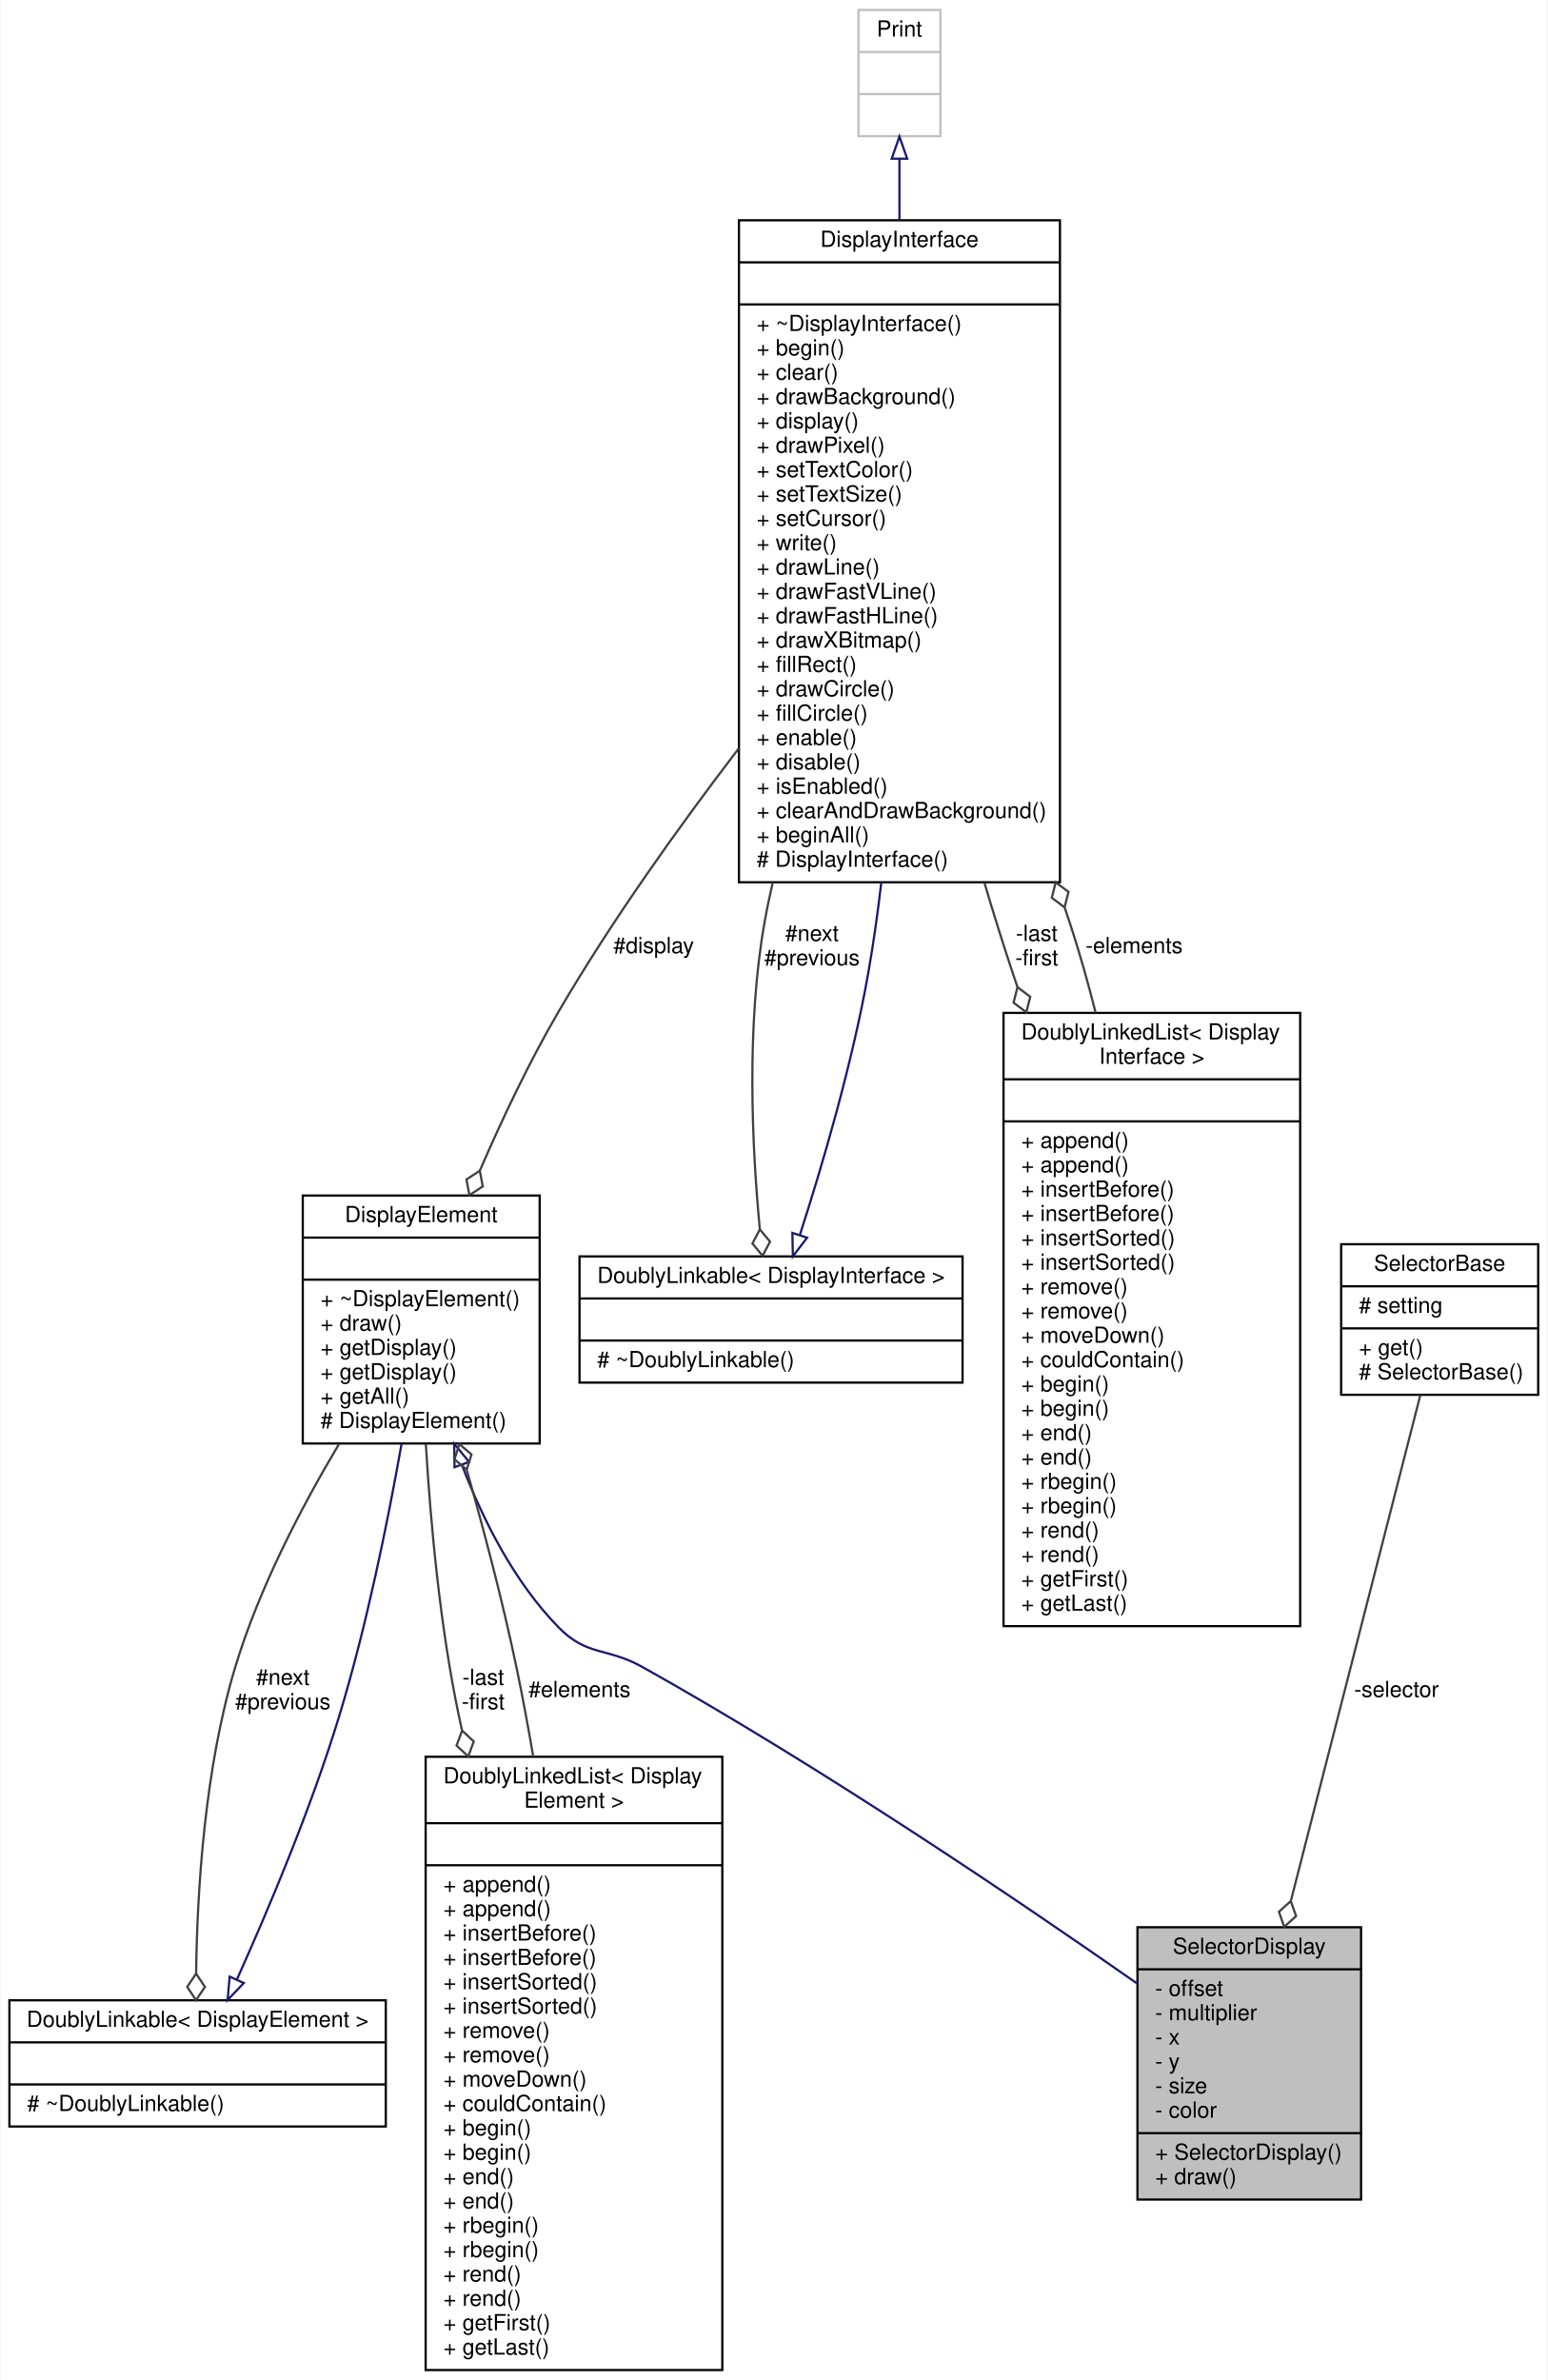
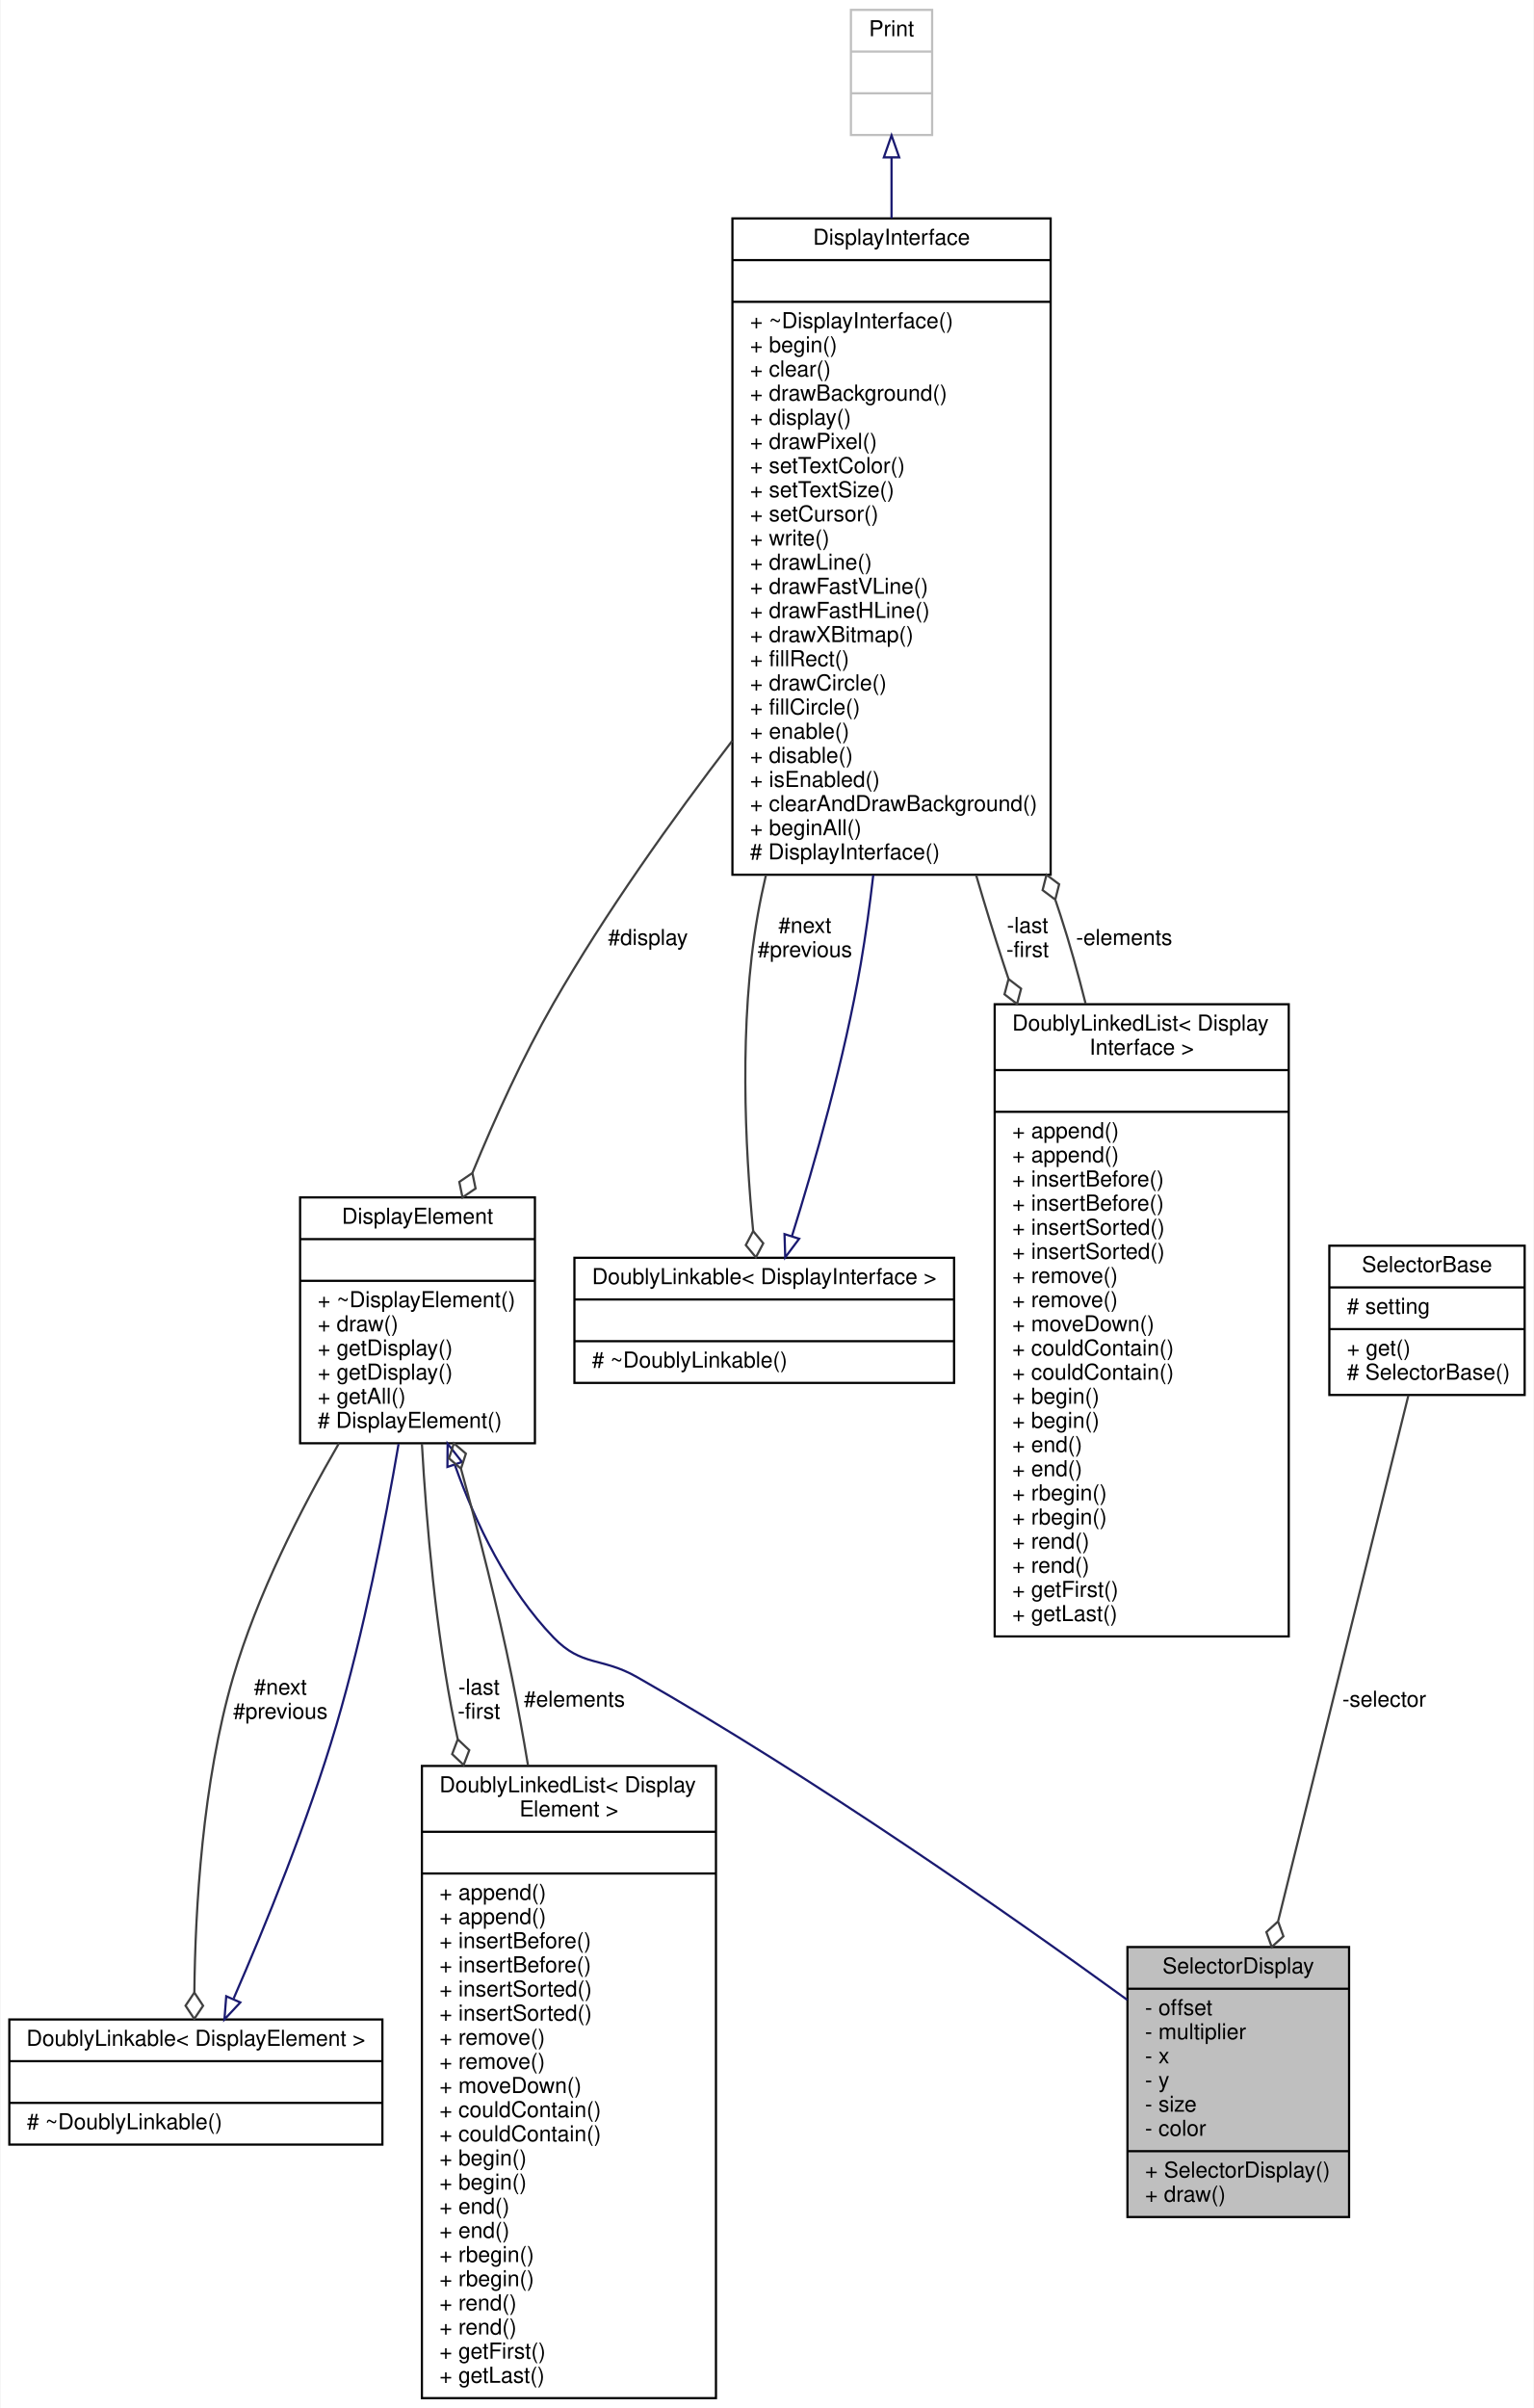
- <svg xmlns="http://www.w3.org/2000/svg" xmlns:xlink="http://www.w3.org/1999/xlink" width="699pt" height="1075pt" viewBox="0.00 0.00 698.50 1075.00">
-   <g id="graph0" class="graph" transform="scale(1 1) rotate(0) translate(4 1071)">
-     <polygon fill="#ffffff" stroke="transparent" points="-4,4 -4,-1071 694.5,-1071 694.5,4 -4,4" />
+ <svg xmlns="http://www.w3.org/2000/svg" xmlns:xlink="http://www.w3.org/1999/xlink" width="699pt" height="1097pt" viewBox="0.00 0.00 698.50 1097.00">
+   <g id="graph0" class="graph" transform="scale(1 1) rotate(0) translate(4 1093)">
+     <polygon fill="#ffffff" stroke="transparent" points="-4,4 -4,-1093 694.5,-1093 694.5,4 -4,4" />
    <g id="node1" class="node">
      <g id="a_node1">
        <a xlink:title="A class for displaying the setting of a Selector object.">
-           <polygon fill="#bfbfbf" stroke="#000000" points="509.5,-77.5 509.5,-200.5 610.5,-200.5 610.5,-77.5 509.5,-77.5" />
-           <text text-anchor="middle" x="560" y="-188.5" font-family="Helvetica,sans-Serif" font-size="10.00" fill="#000000">SelectorDisplay</text>
-           <polyline fill="none" stroke="#000000" points="509.5,-181.5 610.5,-181.5 " />
-           <text text-anchor="start" x="517.5" y="-169.5" font-family="Helvetica,sans-Serif" font-size="10.00" fill="#000000">- offset</text>
-           <text text-anchor="start" x="517.5" y="-158.5" font-family="Helvetica,sans-Serif" font-size="10.00" fill="#000000">- multiplier</text>
-           <text text-anchor="start" x="517.5" y="-147.5" font-family="Helvetica,sans-Serif" font-size="10.00" fill="#000000">- x</text>
-           <text text-anchor="start" x="517.5" y="-136.5" font-family="Helvetica,sans-Serif" font-size="10.00" fill="#000000">- y</text>
-           <text text-anchor="start" x="517.5" y="-125.5" font-family="Helvetica,sans-Serif" font-size="10.00" fill="#000000">- size</text>
-           <text text-anchor="start" x="517.5" y="-114.5" font-family="Helvetica,sans-Serif" font-size="10.00" fill="#000000">- color</text>
-           <polyline fill="none" stroke="#000000" points="509.5,-107.5 610.5,-107.5 " />
-           <text text-anchor="start" x="517.5" y="-95.5" font-family="Helvetica,sans-Serif" font-size="10.00" fill="#000000">+ SelectorDisplay()</text>
-           <text text-anchor="start" x="517.5" y="-84.5" font-family="Helvetica,sans-Serif" font-size="10.00" fill="#000000">+ draw()</text>
+           <polygon fill="#bfbfbf" stroke="#000000" points="509.5,-83 509.5,-206 610.5,-206 610.5,-83 509.5,-83" />
+           <text text-anchor="middle" x="560" y="-194" font-family="Helvetica,sans-Serif" font-size="10.00" fill="#000000">SelectorDisplay</text>
+           <polyline fill="none" stroke="#000000" points="509.5,-187 610.5,-187 " />
+           <text text-anchor="start" x="517.5" y="-175" font-family="Helvetica,sans-Serif" font-size="10.00" fill="#000000">- offset</text>
+           <text text-anchor="start" x="517.5" y="-164" font-family="Helvetica,sans-Serif" font-size="10.00" fill="#000000">- multiplier</text>
+           <text text-anchor="start" x="517.5" y="-153" font-family="Helvetica,sans-Serif" font-size="10.00" fill="#000000">- x</text>
+           <text text-anchor="start" x="517.5" y="-142" font-family="Helvetica,sans-Serif" font-size="10.00" fill="#000000">- y</text>
+           <text text-anchor="start" x="517.5" y="-131" font-family="Helvetica,sans-Serif" font-size="10.00" fill="#000000">- size</text>
+           <text text-anchor="start" x="517.5" y="-120" font-family="Helvetica,sans-Serif" font-size="10.00" fill="#000000">- color</text>
+           <polyline fill="none" stroke="#000000" points="509.5,-113 610.5,-113 " />
+           <text text-anchor="start" x="517.5" y="-101" font-family="Helvetica,sans-Serif" font-size="10.00" fill="#000000">+ SelectorDisplay()</text>
+           <text text-anchor="start" x="517.5" y="-90" font-family="Helvetica,sans-Serif" font-size="10.00" fill="#000000">+ draw()</text>
        </a>
      </g>
    </g>
    <g id="node2" class="node">
      <g id="a_node2">
        <a xlink:href="../../d8/d43/classDisplayElement.html" target="_top" xlink:title="An interface for elements that draw to a display.">
-           <polygon fill="#ffffff" stroke="#000000" points="132.5,-419 132.5,-531 239.5,-531 239.5,-419 132.5,-419" />
-           <text text-anchor="middle" x="186" y="-519" font-family="Helvetica,sans-Serif" font-size="10.00" fill="#000000">DisplayElement</text>
-           <polyline fill="none" stroke="#000000" points="132.5,-512 239.5,-512 " />
-           <text text-anchor="middle" x="186" y="-500" font-family="Helvetica,sans-Serif" font-size="10.00" fill="#000000"> </text>
-           <polyline fill="none" stroke="#000000" points="132.5,-493 239.5,-493 " />
-           <text text-anchor="start" x="140.5" y="-481" font-family="Helvetica,sans-Serif" font-size="10.00" fill="#000000">+ ~DisplayElement()</text>
-           <text text-anchor="start" x="140.5" y="-470" font-family="Helvetica,sans-Serif" font-size="10.00" fill="#000000">+ draw()</text>
-           <text text-anchor="start" x="140.5" y="-459" font-family="Helvetica,sans-Serif" font-size="10.00" fill="#000000">+ getDisplay()</text>
-           <text text-anchor="start" x="140.5" y="-448" font-family="Helvetica,sans-Serif" font-size="10.00" fill="#000000">+ getDisplay()</text>
-           <text text-anchor="start" x="140.5" y="-437" font-family="Helvetica,sans-Serif" font-size="10.00" fill="#000000">+ getAll()</text>
-           <text text-anchor="start" x="140.5" y="-426" font-family="Helvetica,sans-Serif" font-size="10.00" fill="#000000"># DisplayElement()</text>
+           <polygon fill="#ffffff" stroke="#000000" points="132.5,-435.5 132.5,-547.5 239.5,-547.5 239.5,-435.5 132.5,-435.5" />
+           <text text-anchor="middle" x="186" y="-535.5" font-family="Helvetica,sans-Serif" font-size="10.00" fill="#000000">DisplayElement</text>
+           <polyline fill="none" stroke="#000000" points="132.5,-528.5 239.5,-528.5 " />
+           <text text-anchor="middle" x="186" y="-516.5" font-family="Helvetica,sans-Serif" font-size="10.00" fill="#000000"> </text>
+           <polyline fill="none" stroke="#000000" points="132.5,-509.5 239.5,-509.5 " />
+           <text text-anchor="start" x="140.5" y="-497.5" font-family="Helvetica,sans-Serif" font-size="10.00" fill="#000000">+ ~DisplayElement()</text>
+           <text text-anchor="start" x="140.5" y="-486.5" font-family="Helvetica,sans-Serif" font-size="10.00" fill="#000000">+ draw()</text>
+           <text text-anchor="start" x="140.5" y="-475.5" font-family="Helvetica,sans-Serif" font-size="10.00" fill="#000000">+ getDisplay()</text>
+           <text text-anchor="start" x="140.5" y="-464.5" font-family="Helvetica,sans-Serif" font-size="10.00" fill="#000000">+ getDisplay()</text>
+           <text text-anchor="start" x="140.5" y="-453.5" font-family="Helvetica,sans-Serif" font-size="10.00" fill="#000000">+ getAll()</text>
+           <text text-anchor="start" x="140.5" y="-442.5" font-family="Helvetica,sans-Serif" font-size="10.00" fill="#000000"># DisplayElement()</text>
        </a>
      </g>
    </g>
    <g id="edge1" class="edge">
-       <path fill="none" stroke="#191970" d="M204.396,-409.306C214.086,-383.97 228.183,-356.274 248,-336 261.063,-322.636 269.695,-327.132 286,-318 366.56,-272.882 455.249,-212.919 509.286,-175.136" />
-       <polygon fill="none" stroke="#191970" points="201.043,-408.286 200.895,-418.88 207.617,-410.69 201.043,-408.286" />
+       <path fill="none" stroke="#191970" d="M203.05,-425.53C212.672,-398.58 227.081,-368.709 248,-347 260.967,-333.543 269.759,-338.245 286,-329 366.989,-282.898 455.562,-220.983 509.458,-181.907" />
+       <polygon fill="none" stroke="#191970" points="199.631,-424.712 199.718,-435.306 206.257,-426.97 199.631,-424.712" />
    </g>
    <g id="node3" class="node">
      <g id="a_node3">
        <a xlink:href="../../d4/d23/classDoublyLinkable.html" target="_top" xlink:title=" ">
-           <polygon fill="#ffffff" stroke="#000000" points="0,-110.5 0,-167.5 170,-167.5 170,-110.5 0,-110.5" />
-           <text text-anchor="middle" x="85" y="-155.5" font-family="Helvetica,sans-Serif" font-size="10.00" fill="#000000">DoublyLinkable&lt; DisplayElement &gt;</text>
-           <polyline fill="none" stroke="#000000" points="0,-148.5 170,-148.5 " />
-           <text text-anchor="middle" x="85" y="-136.5" font-family="Helvetica,sans-Serif" font-size="10.00" fill="#000000"> </text>
-           <polyline fill="none" stroke="#000000" points="0,-129.5 170,-129.5 " />
-           <text text-anchor="start" x="8" y="-117.5" font-family="Helvetica,sans-Serif" font-size="10.00" fill="#000000"># ~DoublyLinkable()</text>
+           <polygon fill="#ffffff" stroke="#000000" points="0,-116 0,-173 170,-173 170,-116 0,-116" />
+           <text text-anchor="middle" x="85" y="-161" font-family="Helvetica,sans-Serif" font-size="10.00" fill="#000000">DoublyLinkable&lt; DisplayElement &gt;</text>
+           <polyline fill="none" stroke="#000000" points="0,-154 170,-154 " />
+           <text text-anchor="middle" x="85" y="-142" font-family="Helvetica,sans-Serif" font-size="10.00" fill="#000000"> </text>
+           <polyline fill="none" stroke="#000000" points="0,-135 170,-135 " />
+           <text text-anchor="start" x="8" y="-123" font-family="Helvetica,sans-Serif" font-size="10.00" fill="#000000"># ~DoublyLinkable()</text>
        </a>
      </g>
    </g>
    <g id="edge3" class="edge">
-       <path fill="none" stroke="#404040" d="M148.922,-418.857C131.681,-389.926 112.669,-353.367 102,-318 88.129,-272.018 84.79,-216.649 84.335,-179.787" />
-       <polygon fill="none" stroke="#404040" points="84.334,-179.566 80.308,-173.583 84.281,-167.566 88.308,-173.548 84.334,-179.566" />
-       <text text-anchor="middle" x="123.5" y="-310" font-family="Helvetica,sans-Serif" font-size="10.00" fill="#000000"> #next</text>
-       <text text-anchor="middle" x="123.5" y="-299" font-family="Helvetica,sans-Serif" font-size="10.00" fill="#000000">#previous</text>
+       <path fill="none" stroke="#404040" d="M150.203,-435.48C132.622,-405.153 112.919,-366.34 102,-329 87.968,-281.013 84.708,-223.284 84.312,-185.333" />
+       <polygon fill="none" stroke="#404040" points="84.312,-185.263 80.295,-179.275 84.277,-173.263 88.295,-179.251 84.312,-185.263" />
+       <text text-anchor="middle" x="123.5" y="-321" font-family="Helvetica,sans-Serif" font-size="10.00" fill="#000000"> #next</text>
+       <text text-anchor="middle" x="123.5" y="-310" font-family="Helvetica,sans-Serif" font-size="10.00" fill="#000000">#previous</text>
    </g>
    <g id="node4" class="node">
      <g id="a_node4">
        <a xlink:href="../../dd/d16/classDoublyLinkedList.html" target="_top" xlink:title=" ">
-           <polygon fill="#ffffff" stroke="#000000" points="188,-.5 188,-277.5 322,-277.5 322,-.5 188,-.5" />
-           <text text-anchor="start" x="196" y="-265.5" font-family="Helvetica,sans-Serif" font-size="10.00" fill="#000000">DoublyLinkedList&lt; Display</text>
-           <text text-anchor="middle" x="255" y="-254.5" font-family="Helvetica,sans-Serif" font-size="10.00" fill="#000000">Element &gt;</text>
-           <polyline fill="none" stroke="#000000" points="188,-247.5 322,-247.5 " />
-           <text text-anchor="middle" x="255" y="-235.5" font-family="Helvetica,sans-Serif" font-size="10.00" fill="#000000"> </text>
-           <polyline fill="none" stroke="#000000" points="188,-228.5 322,-228.5 " />
+           <polygon fill="#ffffff" stroke="#000000" points="188,-.5 188,-288.5 322,-288.5 322,-.5 188,-.5" />
+           <text text-anchor="start" x="196" y="-276.5" font-family="Helvetica,sans-Serif" font-size="10.00" fill="#000000">DoublyLinkedList&lt; Display</text>
+           <text text-anchor="middle" x="255" y="-265.5" font-family="Helvetica,sans-Serif" font-size="10.00" fill="#000000">Element &gt;</text>
+           <polyline fill="none" stroke="#000000" points="188,-258.5 322,-258.5 " />
+           <text text-anchor="middle" x="255" y="-246.5" font-family="Helvetica,sans-Serif" font-size="10.00" fill="#000000"> </text>
+           <polyline fill="none" stroke="#000000" points="188,-239.5 322,-239.5 " />
+           <text text-anchor="start" x="196" y="-227.5" font-family="Helvetica,sans-Serif" font-size="10.00" fill="#000000">+ append()</text>
          <text text-anchor="start" x="196" y="-216.5" font-family="Helvetica,sans-Serif" font-size="10.00" fill="#000000">+ append()</text>
-           <text text-anchor="start" x="196" y="-205.5" font-family="Helvetica,sans-Serif" font-size="10.00" fill="#000000">+ append()</text>
+           <text text-anchor="start" x="196" y="-205.5" font-family="Helvetica,sans-Serif" font-size="10.00" fill="#000000">+ insertBefore()</text>
          <text text-anchor="start" x="196" y="-194.5" font-family="Helvetica,sans-Serif" font-size="10.00" fill="#000000">+ insertBefore()</text>
-           <text text-anchor="start" x="196" y="-183.5" font-family="Helvetica,sans-Serif" font-size="10.00" fill="#000000">+ insertBefore()</text>
+           <text text-anchor="start" x="196" y="-183.5" font-family="Helvetica,sans-Serif" font-size="10.00" fill="#000000">+ insertSorted()</text>
          <text text-anchor="start" x="196" y="-172.5" font-family="Helvetica,sans-Serif" font-size="10.00" fill="#000000">+ insertSorted()</text>
-           <text text-anchor="start" x="196" y="-161.5" font-family="Helvetica,sans-Serif" font-size="10.00" fill="#000000">+ insertSorted()</text>
+           <text text-anchor="start" x="196" y="-161.5" font-family="Helvetica,sans-Serif" font-size="10.00" fill="#000000">+ remove()</text>
          <text text-anchor="start" x="196" y="-150.5" font-family="Helvetica,sans-Serif" font-size="10.00" fill="#000000">+ remove()</text>
-           <text text-anchor="start" x="196" y="-139.5" font-family="Helvetica,sans-Serif" font-size="10.00" fill="#000000">+ remove()</text>
-           <text text-anchor="start" x="196" y="-128.5" font-family="Helvetica,sans-Serif" font-size="10.00" fill="#000000">+ moveDown()</text>
+           <text text-anchor="start" x="196" y="-139.5" font-family="Helvetica,sans-Serif" font-size="10.00" fill="#000000">+ moveDown()</text>
+           <text text-anchor="start" x="196" y="-128.5" font-family="Helvetica,sans-Serif" font-size="10.00" fill="#000000">+ couldContain()</text>
          <text text-anchor="start" x="196" y="-117.5" font-family="Helvetica,sans-Serif" font-size="10.00" fill="#000000">+ couldContain()</text>
          <text text-anchor="start" x="196" y="-106.5" font-family="Helvetica,sans-Serif" font-size="10.00" fill="#000000">+ begin()</text>
          <text text-anchor="start" x="196" y="-95.5" font-family="Helvetica,sans-Serif" font-size="10.00" fill="#000000">+ begin()</text>
          <text text-anchor="start" x="196" y="-84.5" font-family="Helvetica,sans-Serif" font-size="10.00" fill="#000000">+ end()</text>
          <text text-anchor="start" x="196" y="-73.5" font-family="Helvetica,sans-Serif" font-size="10.00" fill="#000000">+ end()</text>
          <text text-anchor="start" x="196" y="-62.5" font-family="Helvetica,sans-Serif" font-size="10.00" fill="#000000">+ rbegin()</text>
          <text text-anchor="start" x="196" y="-51.5" font-family="Helvetica,sans-Serif" font-size="10.00" fill="#000000">+ rbegin()</text>
          <text text-anchor="start" x="196" y="-40.5" font-family="Helvetica,sans-Serif" font-size="10.00" fill="#000000">+ rend()</text>
          <text text-anchor="start" x="196" y="-29.5" font-family="Helvetica,sans-Serif" font-size="10.00" fill="#000000">+ rend()</text>
          <text text-anchor="start" x="196" y="-18.5" font-family="Helvetica,sans-Serif" font-size="10.00" fill="#000000">+ getFirst()</text>
          <text text-anchor="start" x="196" y="-7.5" font-family="Helvetica,sans-Serif" font-size="10.00" fill="#000000">+ getLast()</text>
        </a>
      </g>
    </g>
    <g id="edge5" class="edge">
-       <path fill="none" stroke="#404040" d="M188.085,-418.879C190.202,-383.356 194.456,-336.629 203,-296 203.457,-293.829 203.933,-291.646 204.427,-289.454" />
-       <polygon fill="none" stroke="#404040" points="204.457,-289.33 201.955,-282.567 207.237,-277.657 209.738,-284.42 204.457,-289.33" />
-       <text text-anchor="middle" x="214" y="-310" font-family="Helvetica,sans-Serif" font-size="10.00" fill="#000000"> -last</text>
-       <text text-anchor="middle" x="214" y="-299" font-family="Helvetica,sans-Serif" font-size="10.00" fill="#000000">-first</text>
+       <path fill="none" stroke="#404040" d="M187.999,-435.329C190.085,-398.534 194.339,-349.553 203,-307 203.416,-304.955 203.849,-302.899 204.297,-300.834" />
+       <polygon fill="none" stroke="#404040" points="204.344,-300.632 201.783,-293.89 207.022,-288.934 209.582,-295.676 204.344,-300.632" />
+       <text text-anchor="middle" x="214" y="-321" font-family="Helvetica,sans-Serif" font-size="10.00" fill="#000000"> -last</text>
+       <text text-anchor="middle" x="214" y="-310" font-family="Helvetica,sans-Serif" font-size="10.00" fill="#000000">-first</text>
    </g>
    <g id="edge2" class="edge">
-       <path fill="none" stroke="#191970" d="M102.739,-176.89C116.862,-208.256 136.301,-254.276 149,-296 161.289,-336.377 170.796,-383.114 177.094,-418.704" />
-       <polygon fill="none" stroke="#191970" points="105.863,-175.304 98.54,-167.647 99.49,-178.2 105.863,-175.304" />
+       <path fill="none" stroke="#191970" d="M102.224,-182.58C116.386,-215.092 136.146,-263.378 149,-307 161.466,-349.305 171.073,-398.299 177.371,-435.163" />
+       <polygon fill="none" stroke="#191970" points="105.25,-180.766 98.022,-173.019 98.841,-183.582 105.25,-180.766" />
    </g>
    <g id="edge4" class="edge">
-       <path fill="none" stroke="#404040" d="M236.602,-277.577C234.265,-291.275 231.727,-304.935 229,-318 222.863,-347.4 214.411,-379.447 206.624,-406.876" />
-       <polygon fill="none" stroke="#404040" points="206.533,-407.193 208.721,-414.064 203.22,-418.726 201.032,-411.855 206.533,-407.193" />
-       <text text-anchor="middle" x="257.5" y="-304.5" font-family="Helvetica,sans-Serif" font-size="10.00" fill="#000000"> #elements</text>
+       <path fill="none" stroke="#404040" d="M236.344,-288.81C234.078,-302.432 231.626,-316 229,-329 222.651,-360.426 213.832,-394.807 205.832,-423.819" />
+       <polygon fill="none" stroke="#404040" points="205.803,-423.924 208.045,-430.777 202.581,-435.483 200.339,-428.629 205.803,-423.924" />
+       <text text-anchor="middle" x="257.5" y="-315.5" font-family="Helvetica,sans-Serif" font-size="10.00" fill="#000000"> #elements</text>
    </g>
    <g id="node5" class="node">
      <g id="a_node5">
        <a xlink:href="../../df/d42/classDisplayInterface.html" target="_top" xlink:title="An interface for displays.">
-           <polygon fill="#ffffff" stroke="#000000" points="329.5,-672.5 329.5,-971.5 474.5,-971.5 474.5,-672.5 329.5,-672.5" />
-           <text text-anchor="middle" x="402" y="-959.5" font-family="Helvetica,sans-Serif" font-size="10.00" fill="#000000">DisplayInterface</text>
-           <polyline fill="none" stroke="#000000" points="329.5,-952.5 474.5,-952.5 " />
-           <text text-anchor="middle" x="402" y="-940.5" font-family="Helvetica,sans-Serif" font-size="10.00" fill="#000000"> </text>
-           <polyline fill="none" stroke="#000000" points="329.5,-933.5 474.5,-933.5 " />
-           <text text-anchor="start" x="337.5" y="-921.5" font-family="Helvetica,sans-Serif" font-size="10.00" fill="#000000">+ ~DisplayInterface()</text>
-           <text text-anchor="start" x="337.5" y="-910.5" font-family="Helvetica,sans-Serif" font-size="10.00" fill="#000000">+ begin()</text>
-           <text text-anchor="start" x="337.5" y="-899.5" font-family="Helvetica,sans-Serif" font-size="10.00" fill="#000000">+ clear()</text>
-           <text text-anchor="start" x="337.5" y="-888.5" font-family="Helvetica,sans-Serif" font-size="10.00" fill="#000000">+ drawBackground()</text>
-           <text text-anchor="start" x="337.5" y="-877.5" font-family="Helvetica,sans-Serif" font-size="10.00" fill="#000000">+ display()</text>
-           <text text-anchor="start" x="337.5" y="-866.5" font-family="Helvetica,sans-Serif" font-size="10.00" fill="#000000">+ drawPixel()</text>
-           <text text-anchor="start" x="337.5" y="-855.5" font-family="Helvetica,sans-Serif" font-size="10.00" fill="#000000">+ setTextColor()</text>
-           <text text-anchor="start" x="337.5" y="-844.5" font-family="Helvetica,sans-Serif" font-size="10.00" fill="#000000">+ setTextSize()</text>
-           <text text-anchor="start" x="337.5" y="-833.5" font-family="Helvetica,sans-Serif" font-size="10.00" fill="#000000">+ setCursor()</text>
-           <text text-anchor="start" x="337.5" y="-822.5" font-family="Helvetica,sans-Serif" font-size="10.00" fill="#000000">+ write()</text>
-           <text text-anchor="start" x="337.5" y="-811.5" font-family="Helvetica,sans-Serif" font-size="10.00" fill="#000000">+ drawLine()</text>
-           <text text-anchor="start" x="337.5" y="-800.5" font-family="Helvetica,sans-Serif" font-size="10.00" fill="#000000">+ drawFastVLine()</text>
-           <text text-anchor="start" x="337.5" y="-789.5" font-family="Helvetica,sans-Serif" font-size="10.00" fill="#000000">+ drawFastHLine()</text>
-           <text text-anchor="start" x="337.5" y="-778.5" font-family="Helvetica,sans-Serif" font-size="10.00" fill="#000000">+ drawXBitmap()</text>
-           <text text-anchor="start" x="337.5" y="-767.5" font-family="Helvetica,sans-Serif" font-size="10.00" fill="#000000">+ fillRect()</text>
-           <text text-anchor="start" x="337.5" y="-756.5" font-family="Helvetica,sans-Serif" font-size="10.00" fill="#000000">+ drawCircle()</text>
-           <text text-anchor="start" x="337.5" y="-745.5" font-family="Helvetica,sans-Serif" font-size="10.00" fill="#000000">+ fillCircle()</text>
-           <text text-anchor="start" x="337.5" y="-734.5" font-family="Helvetica,sans-Serif" font-size="10.00" fill="#000000">+ enable()</text>
-           <text text-anchor="start" x="337.5" y="-723.5" font-family="Helvetica,sans-Serif" font-size="10.00" fill="#000000">+ disable()</text>
-           <text text-anchor="start" x="337.5" y="-712.5" font-family="Helvetica,sans-Serif" font-size="10.00" fill="#000000">+ isEnabled()</text>
-           <text text-anchor="start" x="337.5" y="-701.5" font-family="Helvetica,sans-Serif" font-size="10.00" fill="#000000">+ clearAndDrawBackground()</text>
-           <text text-anchor="start" x="337.5" y="-690.5" font-family="Helvetica,sans-Serif" font-size="10.00" fill="#000000">+ beginAll()</text>
-           <text text-anchor="start" x="337.5" y="-679.5" font-family="Helvetica,sans-Serif" font-size="10.00" fill="#000000"># DisplayInterface()</text>
+           <polygon fill="#ffffff" stroke="#000000" points="329.5,-694.5 329.5,-993.5 474.5,-993.5 474.5,-694.5 329.5,-694.5" />
+           <text text-anchor="middle" x="402" y="-981.5" font-family="Helvetica,sans-Serif" font-size="10.00" fill="#000000">DisplayInterface</text>
+           <polyline fill="none" stroke="#000000" points="329.5,-974.5 474.5,-974.5 " />
+           <text text-anchor="middle" x="402" y="-962.5" font-family="Helvetica,sans-Serif" font-size="10.00" fill="#000000"> </text>
+           <polyline fill="none" stroke="#000000" points="329.5,-955.5 474.5,-955.5 " />
+           <text text-anchor="start" x="337.5" y="-943.5" font-family="Helvetica,sans-Serif" font-size="10.00" fill="#000000">+ ~DisplayInterface()</text>
+           <text text-anchor="start" x="337.5" y="-932.5" font-family="Helvetica,sans-Serif" font-size="10.00" fill="#000000">+ begin()</text>
+           <text text-anchor="start" x="337.5" y="-921.5" font-family="Helvetica,sans-Serif" font-size="10.00" fill="#000000">+ clear()</text>
+           <text text-anchor="start" x="337.5" y="-910.5" font-family="Helvetica,sans-Serif" font-size="10.00" fill="#000000">+ drawBackground()</text>
+           <text text-anchor="start" x="337.5" y="-899.5" font-family="Helvetica,sans-Serif" font-size="10.00" fill="#000000">+ display()</text>
+           <text text-anchor="start" x="337.5" y="-888.5" font-family="Helvetica,sans-Serif" font-size="10.00" fill="#000000">+ drawPixel()</text>
+           <text text-anchor="start" x="337.5" y="-877.5" font-family="Helvetica,sans-Serif" font-size="10.00" fill="#000000">+ setTextColor()</text>
+           <text text-anchor="start" x="337.5" y="-866.5" font-family="Helvetica,sans-Serif" font-size="10.00" fill="#000000">+ setTextSize()</text>
+           <text text-anchor="start" x="337.5" y="-855.5" font-family="Helvetica,sans-Serif" font-size="10.00" fill="#000000">+ setCursor()</text>
+           <text text-anchor="start" x="337.5" y="-844.5" font-family="Helvetica,sans-Serif" font-size="10.00" fill="#000000">+ write()</text>
+           <text text-anchor="start" x="337.5" y="-833.5" font-family="Helvetica,sans-Serif" font-size="10.00" fill="#000000">+ drawLine()</text>
+           <text text-anchor="start" x="337.5" y="-822.5" font-family="Helvetica,sans-Serif" font-size="10.00" fill="#000000">+ drawFastVLine()</text>
+           <text text-anchor="start" x="337.5" y="-811.5" font-family="Helvetica,sans-Serif" font-size="10.00" fill="#000000">+ drawFastHLine()</text>
+           <text text-anchor="start" x="337.5" y="-800.5" font-family="Helvetica,sans-Serif" font-size="10.00" fill="#000000">+ drawXBitmap()</text>
+           <text text-anchor="start" x="337.5" y="-789.5" font-family="Helvetica,sans-Serif" font-size="10.00" fill="#000000">+ fillRect()</text>
+           <text text-anchor="start" x="337.5" y="-778.5" font-family="Helvetica,sans-Serif" font-size="10.00" fill="#000000">+ drawCircle()</text>
+           <text text-anchor="start" x="337.5" y="-767.5" font-family="Helvetica,sans-Serif" font-size="10.00" fill="#000000">+ fillCircle()</text>
+           <text text-anchor="start" x="337.5" y="-756.5" font-family="Helvetica,sans-Serif" font-size="10.00" fill="#000000">+ enable()</text>
+           <text text-anchor="start" x="337.5" y="-745.5" font-family="Helvetica,sans-Serif" font-size="10.00" fill="#000000">+ disable()</text>
+           <text text-anchor="start" x="337.5" y="-734.5" font-family="Helvetica,sans-Serif" font-size="10.00" fill="#000000">+ isEnabled()</text>
+           <text text-anchor="start" x="337.5" y="-723.5" font-family="Helvetica,sans-Serif" font-size="10.00" fill="#000000">+ clearAndDrawBackground()</text>
+           <text text-anchor="start" x="337.5" y="-712.5" font-family="Helvetica,sans-Serif" font-size="10.00" fill="#000000">+ beginAll()</text>
+           <text text-anchor="start" x="337.5" y="-701.5" font-family="Helvetica,sans-Serif" font-size="10.00" fill="#000000"># DisplayInterface()</text>
        </a>
      </g>
    </g>
    <g id="edge6" class="edge">
-       <path fill="none" stroke="#404040" d="M329.492,-733.051C302.111,-697.257 271.843,-654.84 248,-614 234.834,-591.448 222.593,-565.593 212.525,-542.346" />
-       <polygon fill="none" stroke="#404040" points="212.467,-542.209 206.435,-538.257 207.763,-531.169 213.795,-535.121 212.467,-542.209" />
-       <text text-anchor="middle" x="291" y="-640.5" font-family="Helvetica,sans-Serif" font-size="10.00" fill="#000000"> #display</text>
+       <path fill="none" stroke="#404040" d="M329.384,-755.481C301.912,-719.657 271.608,-677.106 248,-636 234.029,-611.674 221.285,-583.594 211.032,-558.693" />
+       <polygon fill="none" stroke="#404040" points="211.005,-558.624 205.046,-554.564 206.502,-547.501 212.461,-551.562 211.005,-558.624" />
+       <text text-anchor="middle" x="291" y="-662.5" font-family="Helvetica,sans-Serif" font-size="10.00" fill="#000000"> #display</text>
    </g>
    <g id="node7" class="node">
      <g id="a_node7">
        <a xlink:href="../../d4/d23/classDoublyLinkable.html" target="_top" xlink:title=" ">
-           <polygon fill="#ffffff" stroke="#000000" points="257.5,-446.5 257.5,-503.5 430.5,-503.5 430.5,-446.5 257.5,-446.5" />
-           <text text-anchor="middle" x="344" y="-491.5" font-family="Helvetica,sans-Serif" font-size="10.00" fill="#000000">DoublyLinkable&lt; DisplayInterface &gt;</text>
-           <polyline fill="none" stroke="#000000" points="257.5,-484.5 430.5,-484.5 " />
-           <text text-anchor="middle" x="344" y="-472.5" font-family="Helvetica,sans-Serif" font-size="10.00" fill="#000000"> </text>
-           <polyline fill="none" stroke="#000000" points="257.5,-465.5 430.5,-465.5 " />
-           <text text-anchor="start" x="265.5" y="-453.5" font-family="Helvetica,sans-Serif" font-size="10.00" fill="#000000"># ~DoublyLinkable()</text>
+           <polygon fill="#ffffff" stroke="#000000" points="257.5,-463 257.5,-520 430.5,-520 430.5,-463 257.5,-463" />
+           <text text-anchor="middle" x="344" y="-508" font-family="Helvetica,sans-Serif" font-size="10.00" fill="#000000">DoublyLinkable&lt; DisplayInterface &gt;</text>
+           <polyline fill="none" stroke="#000000" points="257.5,-501 430.5,-501 " />
+           <text text-anchor="middle" x="344" y="-489" font-family="Helvetica,sans-Serif" font-size="10.00" fill="#000000"> </text>
+           <polyline fill="none" stroke="#000000" points="257.5,-482 430.5,-482 " />
+           <text text-anchor="start" x="265.5" y="-470" font-family="Helvetica,sans-Serif" font-size="10.00" fill="#000000"># ~DoublyLinkable()</text>
        </a>
      </g>
    </g>
    <g id="edge9" class="edge">
-       <path fill="none" stroke="#404040" d="M344.8,-672.499C343.355,-666.295 342.075,-660.112 341,-654 332.762,-607.177 335.44,-552.401 338.93,-515.893" />
-       <polygon fill="none" stroke="#404040" points="338.948,-515.721 335.586,-509.342 340.182,-503.785 343.543,-510.164 338.948,-515.721" />
-       <text text-anchor="middle" x="362.5" y="-646" font-family="Helvetica,sans-Serif" font-size="10.00" fill="#000000"> #next</text>
-       <text text-anchor="middle" x="362.5" y="-635" font-family="Helvetica,sans-Serif" font-size="10.00" fill="#000000">#previous</text>
+       <path fill="none" stroke="#404040" d="M344.8,-694.499C343.355,-688.295 342.075,-682.112 341,-676 332.397,-627.102 335.31,-569.79 338.949,-532.172" />
+       <polygon fill="none" stroke="#404040" points="338.951,-532.146 335.594,-525.764 340.195,-520.211 343.551,-526.593 338.951,-532.146" />
+       <text text-anchor="middle" x="362.5" y="-668" font-family="Helvetica,sans-Serif" font-size="10.00" fill="#000000"> #next</text>
+       <text text-anchor="middle" x="362.5" y="-657" font-family="Helvetica,sans-Serif" font-size="10.00" fill="#000000">#previous</text>
    </g>
    <g id="node8" class="node">
      <g id="a_node8">
        <a xlink:href="../../dd/d16/classDoublyLinkedList.html" target="_top" xlink:title=" ">
-           <polygon fill="#ffffff" stroke="#000000" points="449,-336.5 449,-613.5 583,-613.5 583,-336.5 449,-336.5" />
-           <text text-anchor="start" x="457" y="-601.5" font-family="Helvetica,sans-Serif" font-size="10.00" fill="#000000">DoublyLinkedList&lt; Display</text>
-           <text text-anchor="middle" x="516" y="-590.5" font-family="Helvetica,sans-Serif" font-size="10.00" fill="#000000">Interface &gt;</text>
-           <polyline fill="none" stroke="#000000" points="449,-583.5 583,-583.5 " />
-           <text text-anchor="middle" x="516" y="-571.5" font-family="Helvetica,sans-Serif" font-size="10.00" fill="#000000"> </text>
-           <polyline fill="none" stroke="#000000" points="449,-564.5 583,-564.5 " />
-           <text text-anchor="start" x="457" y="-552.5" font-family="Helvetica,sans-Serif" font-size="10.00" fill="#000000">+ append()</text>
-           <text text-anchor="start" x="457" y="-541.5" font-family="Helvetica,sans-Serif" font-size="10.00" fill="#000000">+ append()</text>
-           <text text-anchor="start" x="457" y="-530.5" font-family="Helvetica,sans-Serif" font-size="10.00" fill="#000000">+ insertBefore()</text>
-           <text text-anchor="start" x="457" y="-519.5" font-family="Helvetica,sans-Serif" font-size="10.00" fill="#000000">+ insertBefore()</text>
-           <text text-anchor="start" x="457" y="-508.5" font-family="Helvetica,sans-Serif" font-size="10.00" fill="#000000">+ insertSorted()</text>
-           <text text-anchor="start" x="457" y="-497.5" font-family="Helvetica,sans-Serif" font-size="10.00" fill="#000000">+ insertSorted()</text>
-           <text text-anchor="start" x="457" y="-486.5" font-family="Helvetica,sans-Serif" font-size="10.00" fill="#000000">+ remove()</text>
-           <text text-anchor="start" x="457" y="-475.5" font-family="Helvetica,sans-Serif" font-size="10.00" fill="#000000">+ remove()</text>
-           <text text-anchor="start" x="457" y="-464.5" font-family="Helvetica,sans-Serif" font-size="10.00" fill="#000000">+ moveDown()</text>
-           <text text-anchor="start" x="457" y="-453.5" font-family="Helvetica,sans-Serif" font-size="10.00" fill="#000000">+ couldContain()</text>
+           <polygon fill="#ffffff" stroke="#000000" points="449,-347.5 449,-635.5 583,-635.5 583,-347.5 449,-347.5" />
+           <text text-anchor="start" x="457" y="-623.5" font-family="Helvetica,sans-Serif" font-size="10.00" fill="#000000">DoublyLinkedList&lt; Display</text>
+           <text text-anchor="middle" x="516" y="-612.5" font-family="Helvetica,sans-Serif" font-size="10.00" fill="#000000">Interface &gt;</text>
+           <polyline fill="none" stroke="#000000" points="449,-605.5 583,-605.5 " />
+           <text text-anchor="middle" x="516" y="-593.5" font-family="Helvetica,sans-Serif" font-size="10.00" fill="#000000"> </text>
+           <polyline fill="none" stroke="#000000" points="449,-586.5 583,-586.5 " />
+           <text text-anchor="start" x="457" y="-574.5" font-family="Helvetica,sans-Serif" font-size="10.00" fill="#000000">+ append()</text>
+           <text text-anchor="start" x="457" y="-563.5" font-family="Helvetica,sans-Serif" font-size="10.00" fill="#000000">+ append()</text>
+           <text text-anchor="start" x="457" y="-552.5" font-family="Helvetica,sans-Serif" font-size="10.00" fill="#000000">+ insertBefore()</text>
+           <text text-anchor="start" x="457" y="-541.5" font-family="Helvetica,sans-Serif" font-size="10.00" fill="#000000">+ insertBefore()</text>
+           <text text-anchor="start" x="457" y="-530.5" font-family="Helvetica,sans-Serif" font-size="10.00" fill="#000000">+ insertSorted()</text>
+           <text text-anchor="start" x="457" y="-519.5" font-family="Helvetica,sans-Serif" font-size="10.00" fill="#000000">+ insertSorted()</text>
+           <text text-anchor="start" x="457" y="-508.5" font-family="Helvetica,sans-Serif" font-size="10.00" fill="#000000">+ remove()</text>
+           <text text-anchor="start" x="457" y="-497.5" font-family="Helvetica,sans-Serif" font-size="10.00" fill="#000000">+ remove()</text>
+           <text text-anchor="start" x="457" y="-486.5" font-family="Helvetica,sans-Serif" font-size="10.00" fill="#000000">+ moveDown()</text>
+           <text text-anchor="start" x="457" y="-475.5" font-family="Helvetica,sans-Serif" font-size="10.00" fill="#000000">+ couldContain()</text>
+           <text text-anchor="start" x="457" y="-464.5" font-family="Helvetica,sans-Serif" font-size="10.00" fill="#000000">+ couldContain()</text>
+           <text text-anchor="start" x="457" y="-453.5" font-family="Helvetica,sans-Serif" font-size="10.00" fill="#000000">+ begin()</text>
          <text text-anchor="start" x="457" y="-442.5" font-family="Helvetica,sans-Serif" font-size="10.00" fill="#000000">+ begin()</text>
-           <text text-anchor="start" x="457" y="-431.5" font-family="Helvetica,sans-Serif" font-size="10.00" fill="#000000">+ begin()</text>
+           <text text-anchor="start" x="457" y="-431.5" font-family="Helvetica,sans-Serif" font-size="10.00" fill="#000000">+ end()</text>
          <text text-anchor="start" x="457" y="-420.5" font-family="Helvetica,sans-Serif" font-size="10.00" fill="#000000">+ end()</text>
-           <text text-anchor="start" x="457" y="-409.5" font-family="Helvetica,sans-Serif" font-size="10.00" fill="#000000">+ end()</text>
+           <text text-anchor="start" x="457" y="-409.5" font-family="Helvetica,sans-Serif" font-size="10.00" fill="#000000">+ rbegin()</text>
          <text text-anchor="start" x="457" y="-398.5" font-family="Helvetica,sans-Serif" font-size="10.00" fill="#000000">+ rbegin()</text>
-           <text text-anchor="start" x="457" y="-387.5" font-family="Helvetica,sans-Serif" font-size="10.00" fill="#000000">+ rbegin()</text>
+           <text text-anchor="start" x="457" y="-387.5" font-family="Helvetica,sans-Serif" font-size="10.00" fill="#000000">+ rend()</text>
          <text text-anchor="start" x="457" y="-376.5" font-family="Helvetica,sans-Serif" font-size="10.00" fill="#000000">+ rend()</text>
-           <text text-anchor="start" x="457" y="-365.5" font-family="Helvetica,sans-Serif" font-size="10.00" fill="#000000">+ rend()</text>
-           <text text-anchor="start" x="457" y="-354.5" font-family="Helvetica,sans-Serif" font-size="10.00" fill="#000000">+ getFirst()</text>
-           <text text-anchor="start" x="457" y="-343.5" font-family="Helvetica,sans-Serif" font-size="10.00" fill="#000000">+ getLast()</text>
+           <text text-anchor="start" x="457" y="-365.5" font-family="Helvetica,sans-Serif" font-size="10.00" fill="#000000">+ getFirst()</text>
+           <text text-anchor="start" x="457" y="-354.5" font-family="Helvetica,sans-Serif" font-size="10.00" fill="#000000">+ getLast()</text>
        </a>
      </g>
    </g>
    <g id="edge11" class="edge">
-       <path fill="none" stroke="#404040" d="M440.347,-672.401C444.408,-658.678 448.651,-645.041 453,-632 453.749,-629.754 454.514,-627.493 455.292,-625.222" />
-       <polygon fill="none" stroke="#404040" points="455.329,-625.114 453.532,-618.13 459.288,-613.785 461.085,-620.769 455.329,-625.114" />
-       <text text-anchor="middle" x="464" y="-646" font-family="Helvetica,sans-Serif" font-size="10.00" fill="#000000"> -last</text>
-       <text text-anchor="middle" x="464" y="-635" font-family="Helvetica,sans-Serif" font-size="10.00" fill="#000000">-first</text>
+       <path fill="none" stroke="#404040" d="M440.51,-694.455C444.538,-680.72 448.727,-667.066 453,-654 453.741,-651.735 454.495,-649.456 455.262,-647.165" />
+       <polygon fill="none" stroke="#404040" points="455.322,-646.989 453.473,-640.019 459.195,-635.631 461.045,-642.601 455.322,-646.989" />
+       <text text-anchor="middle" x="464" y="-668" font-family="Helvetica,sans-Serif" font-size="10.00" fill="#000000"> -last</text>
+       <text text-anchor="middle" x="464" y="-657" font-family="Helvetica,sans-Serif" font-size="10.00" fill="#000000">-first</text>
    </g>
    <g id="node6" class="node">
      <g id="a_node6">
        <a xlink:title=" ">
-           <polygon fill="#ffffff" stroke="#bfbfbf" points="383.5,-1009.5 383.5,-1066.5 420.5,-1066.5 420.5,-1009.5 383.5,-1009.5" />
-           <text text-anchor="middle" x="402" y="-1054.5" font-family="Helvetica,sans-Serif" font-size="10.00" fill="#000000">Print</text>
-           <polyline fill="none" stroke="#bfbfbf" points="383.5,-1047.5 420.5,-1047.5 " />
-           <text text-anchor="middle" x="402" y="-1035.5" font-family="Helvetica,sans-Serif" font-size="10.00" fill="#000000"> </text>
-           <polyline fill="none" stroke="#bfbfbf" points="383.5,-1028.5 420.5,-1028.5 " />
-           <text text-anchor="middle" x="402" y="-1016.5" font-family="Helvetica,sans-Serif" font-size="10.00" fill="#000000"> </text>
+           <polygon fill="#ffffff" stroke="#bfbfbf" points="383.5,-1031.5 383.5,-1088.5 420.5,-1088.5 420.5,-1031.5 383.5,-1031.5" />
+           <text text-anchor="middle" x="402" y="-1076.5" font-family="Helvetica,sans-Serif" font-size="10.00" fill="#000000">Print</text>
+           <polyline fill="none" stroke="#bfbfbf" points="383.5,-1069.5 420.5,-1069.5 " />
+           <text text-anchor="middle" x="402" y="-1057.5" font-family="Helvetica,sans-Serif" font-size="10.00" fill="#000000"> </text>
+           <polyline fill="none" stroke="#bfbfbf" points="383.5,-1050.5 420.5,-1050.5 " />
+           <text text-anchor="middle" x="402" y="-1038.5" font-family="Helvetica,sans-Serif" font-size="10.00" fill="#000000"> </text>
        </a>
      </g>
    </g>
    <g id="edge7" class="edge">
-       <path fill="none" stroke="#191970" d="M402,-999.234C402,-990.842 402,-981.486 402,-971.579" />
-       <polygon fill="none" stroke="#191970" points="398.5,-999.317 402,-1009.317 405.5,-999.317 398.5,-999.317" />
+       <path fill="none" stroke="#191970" d="M402,-1021.234C402,-1012.842 402,-1003.486 402,-993.579" />
+       <polygon fill="none" stroke="#191970" points="398.5,-1021.317 402,-1031.317 405.5,-1021.317 398.5,-1021.317" />
    </g>
    <g id="edge8" class="edge">
-       <path fill="none" stroke="#191970" d="M357.03,-513.228C367.198,-544.717 380.773,-590.738 388,-632 390.283,-645.032 392.194,-658.63 393.794,-672.299" />
-       <polygon fill="none" stroke="#191970" points="360.296,-511.955 353.86,-503.539 353.643,-514.131 360.296,-511.955" />
+       <path fill="none" stroke="#191970" d="M356.595,-529.791C366.79,-562.431 380.627,-610.788 388,-654 390.225,-667.042 392.097,-680.647 393.671,-694.32" />
+       <polygon fill="none" stroke="#191970" points="359.911,-528.668 353.558,-520.189 353.236,-530.779 359.911,-528.668" />
    </g>
    <g id="edge10" class="edge">
-       <path fill="none" stroke="#404040" d="M490.609,-613.617C487.118,-627.373 483.251,-641.034 479,-654 478.25,-656.287 477.479,-658.583 476.687,-660.888" />
-       <polygon fill="none" stroke="#404040" points="476.591,-661.157 478.347,-668.151 472.567,-672.462 470.81,-665.468 476.591,-661.157" />
-       <text text-anchor="middle" x="508" y="-640.5" font-family="Helvetica,sans-Serif" font-size="10.00" fill="#000000"> -elements</text>
+       <path fill="none" stroke="#404040" d="M490.417,-635.866C486.986,-649.542 483.185,-663.105 479,-676 478.257,-678.289 477.492,-680.588 476.706,-682.894" />
+       <polygon fill="none" stroke="#404040" points="476.611,-683.163 478.383,-690.152 472.613,-694.477 470.84,-687.487 476.611,-683.163" />
+       <text text-anchor="middle" x="508" y="-662.5" font-family="Helvetica,sans-Serif" font-size="10.00" fill="#000000"> -elements</text>
    </g>
    <g id="node9" class="node">
      <g id="a_node9">
        <a xlink:href="../../dc/d77/classSelectorBase.html" target="_top" xlink:title="Base class for all Selectors exposing the get method, so it can be used by display elements etc,...">
-           <polygon fill="#ffffff" stroke="#000000" points="601.5,-441 601.5,-509 690.5,-509 690.5,-441 601.5,-441" />
-           <text text-anchor="middle" x="646" y="-497" font-family="Helvetica,sans-Serif" font-size="10.00" fill="#000000">SelectorBase</text>
-           <polyline fill="none" stroke="#000000" points="601.5,-490 690.5,-490 " />
-           <text text-anchor="start" x="609.5" y="-478" font-family="Helvetica,sans-Serif" font-size="10.00" fill="#000000"># setting</text>
-           <polyline fill="none" stroke="#000000" points="601.5,-471 690.5,-471 " />
-           <text text-anchor="start" x="609.5" y="-459" font-family="Helvetica,sans-Serif" font-size="10.00" fill="#000000">+ get()</text>
-           <text text-anchor="start" x="609.5" y="-448" font-family="Helvetica,sans-Serif" font-size="10.00" fill="#000000"># SelectorBase()</text>
+           <polygon fill="#ffffff" stroke="#000000" points="601.5,-457.5 601.5,-525.5 690.5,-525.5 690.5,-457.5 601.5,-457.5" />
+           <text text-anchor="middle" x="646" y="-513.5" font-family="Helvetica,sans-Serif" font-size="10.00" fill="#000000">SelectorBase</text>
+           <polyline fill="none" stroke="#000000" points="601.5,-506.5 690.5,-506.5 " />
+           <text text-anchor="start" x="609.5" y="-494.5" font-family="Helvetica,sans-Serif" font-size="10.00" fill="#000000"># setting</text>
+           <polyline fill="none" stroke="#000000" points="601.5,-487.5 690.5,-487.5 " />
+           <text text-anchor="start" x="609.5" y="-475.5" font-family="Helvetica,sans-Serif" font-size="10.00" fill="#000000">+ get()</text>
+           <text text-anchor="start" x="609.5" y="-464.5" font-family="Helvetica,sans-Serif" font-size="10.00" fill="#000000"># SelectorBase()</text>
        </a>
      </g>
    </g>
    <g id="edge12" class="edge">
-       <path fill="none" stroke="#404040" d="M637.281,-440.933C623.657,-387.705 597.004,-283.575 578.85,-212.648" />
-       <polygon fill="none" stroke="#404040" points="578.765,-212.313 573.402,-207.492 575.789,-200.688 581.152,-205.509 578.765,-212.313" />
-       <text text-anchor="middle" x="626.5" y="-304.5" font-family="Helvetica,sans-Serif" font-size="10.00" fill="#000000"> -selector</text>
+       <path fill="none" stroke="#404040" d="M637.519,-457.279C623.81,-401.967 596.479,-291.69 578.212,-217.983" />
+       <polygon fill="none" stroke="#404040" points="578.136,-217.677 572.81,-212.816 575.249,-206.03 580.575,-210.891 578.136,-217.677" />
+       <text text-anchor="middle" x="626.5" y="-315.5" font-family="Helvetica,sans-Serif" font-size="10.00" fill="#000000"> -selector</text>
    </g>
  </g>
</svg>
